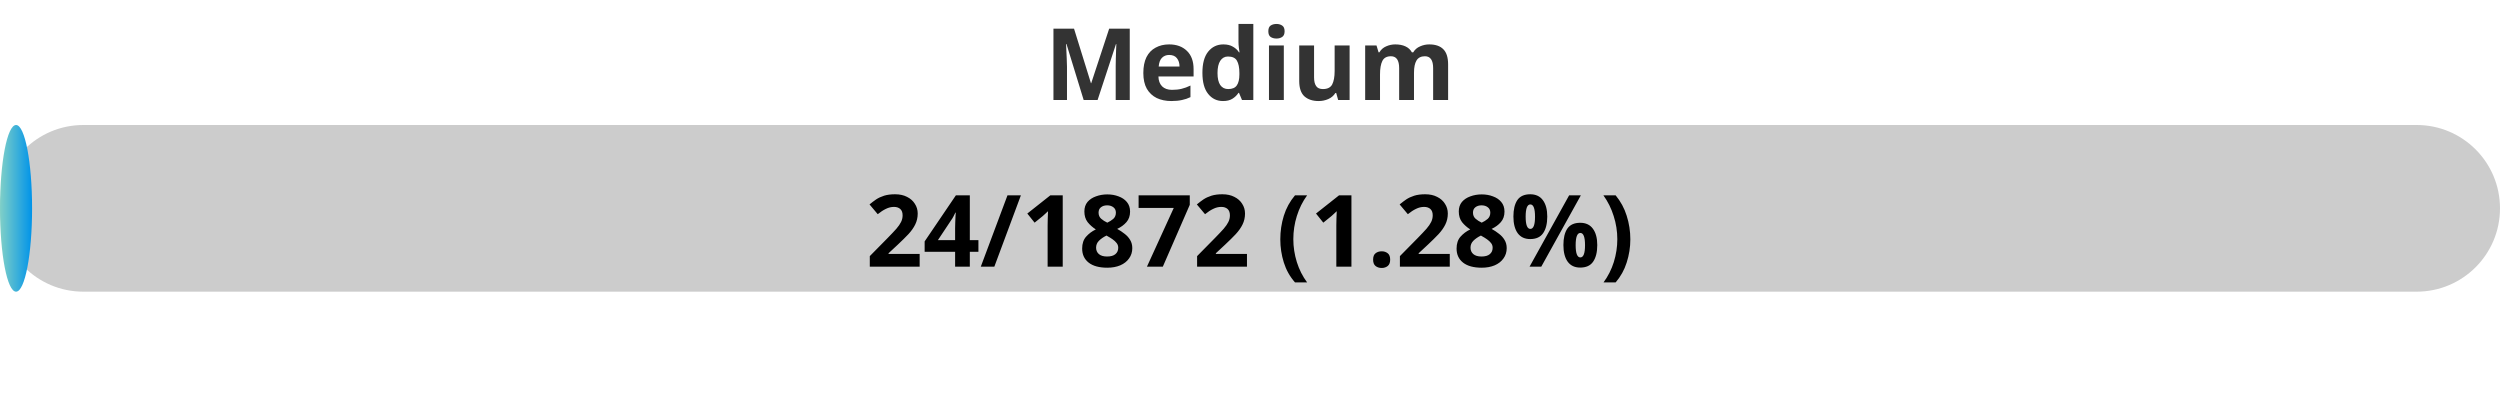
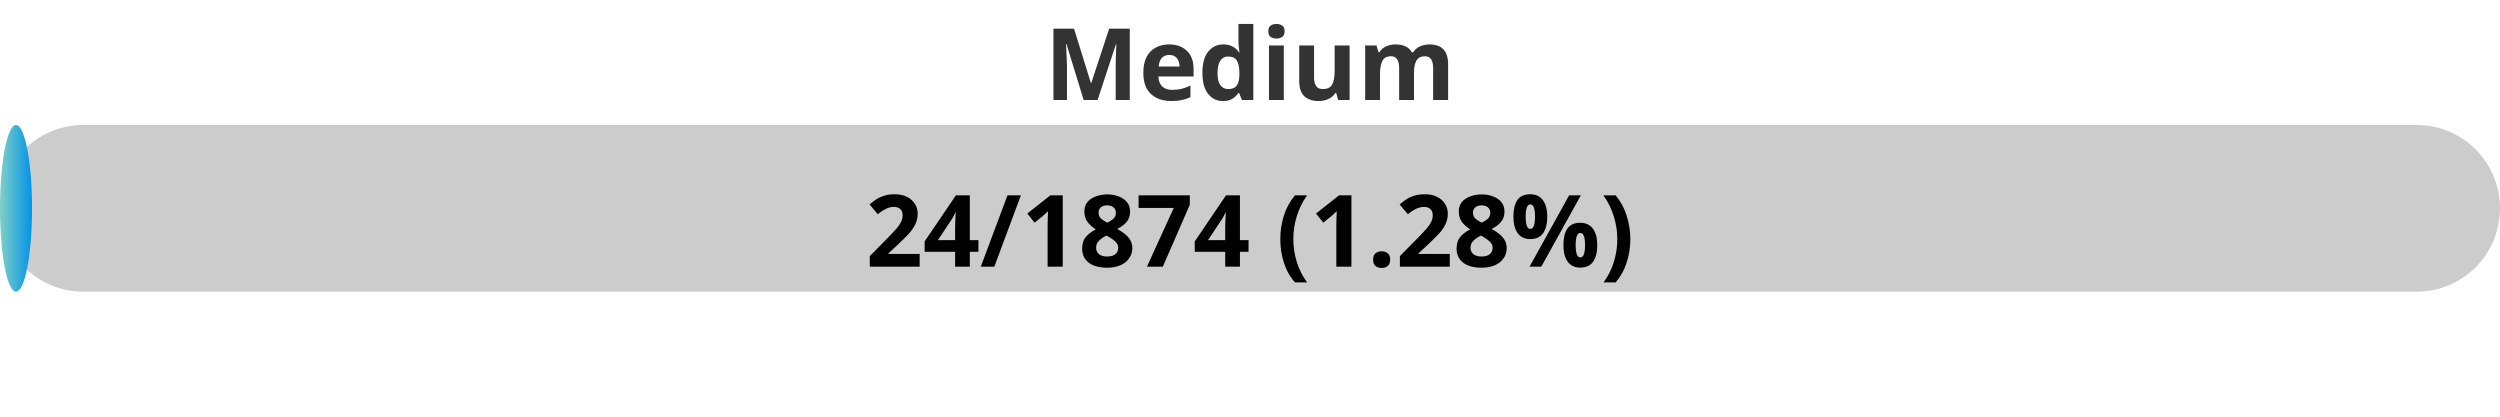
<svg xmlns="http://www.w3.org/2000/svg" width="300" height="50">
  <defs>
    <linearGradient id="gradient" x1="0%" y1="0%" x2="100%" y2="0%">
      <stop offset="0%" stop-color="#80D0C7" />
      <stop offset="100%" stop-color="#0093E9" />
    </linearGradient>
    <style>
            .progress-bar {
                fill: url(#gradient);
            }
            text {
                font-weight: bold;
                font-family: Verdana, Geneva, sans-serif;
            }
        </style>
  </defs>
  <rect x="0" y="15" width="300" height="20" rx="10" fill="#ccc" />
-   <rect x="0" y="15" width="3.85" height="20" rx="10" class="progress-bar" />
+   <rect x="0" y="15" width="3.84" height="20" rx="10" class="progress-bar" />
  <text x="150" y="12" text-anchor="middle" font-size="12" fill="#333">Medium</text>
-   <text x="150" y="32" text-anchor="middle" font-size="12" fill="#000">24/1872 (1.28%)</text>
+   <text x="150" y="32" text-anchor="middle" font-size="12" fill="#000">24/1874 (1.28%)</text>
</svg>
